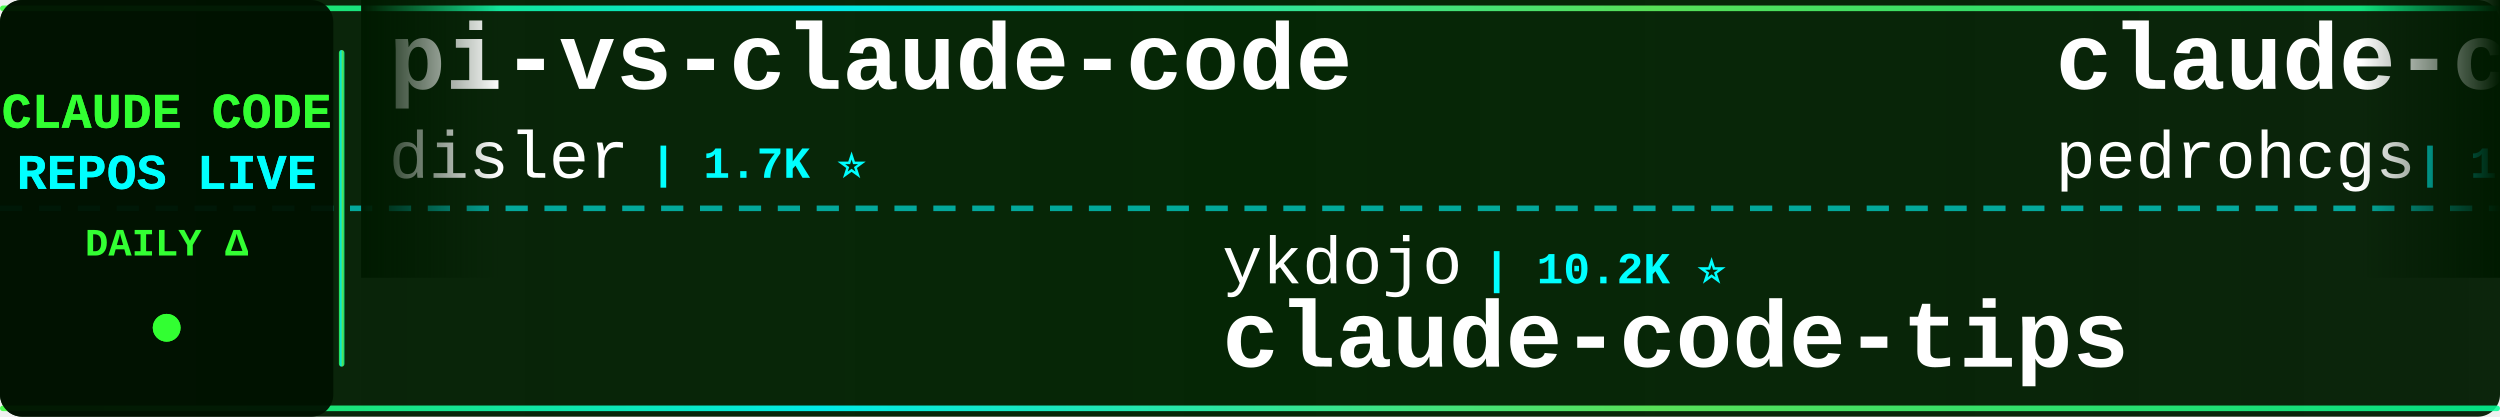
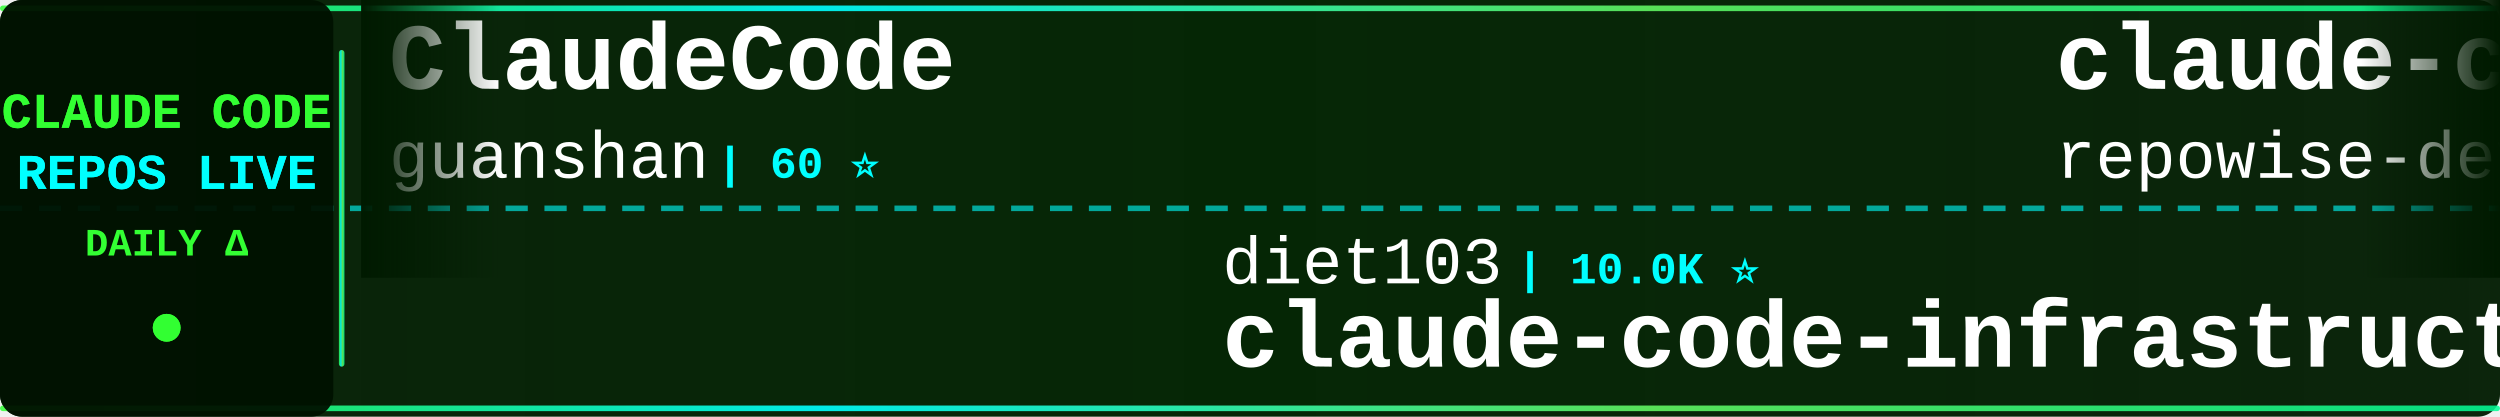
<svg xmlns="http://www.w3.org/2000/svg" width="900" height="150">
  <defs>
    <linearGradient id="tickerBg" x1="0%" y1="0%" x2="100%" y2="0%">
      <stop offset="0%" style="stop-color:#001a00;stop-opacity:0.95" />
      <stop offset="50%" style="stop-color:#002200;stop-opacity:0.98" />
      <stop offset="100%" style="stop-color:#001a00;stop-opacity:0.95" />
    </linearGradient>
    <linearGradient id="borderGrad" x1="0%" y1="0%" x2="100%" y2="0%">
      <stop offset="0%" style="stop-color:#33ff33;stop-opacity:0.85">
        <animate attributeName="stop-opacity" values="0.85;1;0.85" dur="2s" repeatCount="indefinite" />
      </stop>
      <stop offset="33%" style="stop-color:#00ffff;stop-opacity:0.9">
        <animate attributeName="stop-opacity" values="0.9;1;0.9" dur="2.2s" repeatCount="indefinite" />
      </stop>
      <stop offset="66%" style="stop-color:#66ff66;stop-opacity:0.85">
        <animate attributeName="stop-opacity" values="0.85;1;0.85" dur="1.8s" repeatCount="indefinite" />
      </stop>
      <stop offset="100%" style="stop-color:#00ff99;stop-opacity:0.85">
        <animate attributeName="stop-opacity" values="0.85;1;0.85" dur="2s" repeatCount="indefinite" />
      </stop>
    </linearGradient>
    <filter id="textGlow">
      <feGaussianBlur stdDeviation="0.1" result="coloredBlur" />
      <feMerge>
        <feMergeNode in="coloredBlur" />
        <feMergeNode in="SourceGraphic" />
      </feMerge>
    </filter>
    <filter id="metricGlow">
      <feGaussianBlur stdDeviation="0.2" result="coloredBlur" />
      <feMerge>
        <feMergeNode in="coloredBlur" />
        <feMergeNode in="SourceGraphic" />
      </feMerge>
    </filter>
    <linearGradient id="leftFade" x1="0%" y1="0%" x2="100%" y2="0%">
      <stop offset="0%" style="stop-color:#001a00;stop-opacity:1" />
      <stop offset="100%" style="stop-color:#001a00;stop-opacity:0" />
    </linearGradient>
    <linearGradient id="rightFade" x1="0%" y1="0%" x2="100%" y2="0%">
      <stop offset="0%" style="stop-color:#001a00;stop-opacity:0" />
      <stop offset="100%" style="stop-color:#001a00;stop-opacity:1" />
    </linearGradient>
  </defs>
  <rect width="900" height="150" fill="url(#tickerBg)" rx="8" />
  <rect x="0" y="2" width="900" height="2" fill="url(#borderGrad)" rx="1" />
  <rect x="0" y="146" width="900" height="2" fill="url(#borderGrad)" rx="1" />
  <line x1="0" y1="75" x2="900" y2="75" stroke="#00ffff" stroke-width="2" stroke-dasharray="8 6" opacity="0.6" />
  <rect x="0" y="0" width="120" height="150" fill="#001100" opacity="0.95" rx="8" />
  <text x="60" y="46" font-family="'Courier New', monospace" font-size="18" font-weight="bold" fill="#33ff33" text-anchor="middle" filter="url(#textGlow)">
    CLAUDE CODE
  </text>
  <text x="60" y="68" font-family="'Courier New', monospace" font-size="18" font-weight="bold" fill="#00ffff" text-anchor="middle" filter="url(#textGlow)">
    REPOS LIVE
  </text>
  <text x="60" y="92" font-family="'Courier New', monospace" font-size="14" font-weight="bold" fill="#33ff33" text-anchor="middle">
    DAILY Δ
  </text>
  <circle cx="60" cy="118" r="5" fill="#33ff33" filter="url(#metricGlow)">
    <animate attributeName="r" values="4;6;4" dur="1.5s" repeatCount="indefinite" />
    <animate attributeName="opacity" values="0.6;1;0.6" dur="1.5s" repeatCount="indefinite" />
  </circle>
  <rect x="122" y="18" width="2" height="114" fill="url(#borderGrad)" rx="1" />
  <clipPath id="tickerClip">
    <rect x="130" y="0" width="770" height="150" />
  </clipPath>
  <g clip-path="url(#tickerClip)">
    <g id="tickerItems">
      <animateTransform attributeName="transform" attributeType="XML" type="translate" from="0 0" to="-3000 0" dur="54s" repeatCount="indefinite" />
      <g transform="translate(0, 0)">
-         <text x="140" y="32" font-family="'Courier New', monospace" font-size="34" font-weight="bold" fill="#ffffff">pi-vs-claude-code</text>
-         <text x="140" y="64" font-family="'Courier New', monospace" font-size="24" font-weight="normal" fill="#ffffff" opacity="1.0">disler</text>
-         <text x="234" y="64" font-family="'Courier New', monospace" font-size="16" font-weight="bold" fill="#00ffff"> | 1.7K ⭐</text>
+         <text x="140" y="32" font-family="'Courier New', monospace" font-size="34" font-weight="bold" fill="#ffffff">ClaudeCode</text>
+         <text x="140" y="64" font-family="'Courier New', monospace" font-size="24" font-weight="normal" fill="#ffffff" opacity="1.0">guanshan</text>
+         <text x="258" y="64" font-family="'Courier New', monospace" font-size="16" font-weight="bold" fill="#00ffff"> | 60 ⭐</text>
      </g>
      <g transform="translate(300, 0)">
-         <text x="140" y="102" font-family="'Courier New', monospace" font-size="24" font-weight="normal" fill="#ffffff" opacity="1.0">ykdojo</text>
-         <text x="234" y="102" font-family="'Courier New', monospace" font-size="16" font-weight="bold" fill="#00ffff"> | 10.2K ⭐</text>
-         <text x="140" y="132" font-family="'Courier New', monospace" font-size="34" font-weight="bold" fill="#ffffff">claude-code-tips</text>
+         <text x="140" y="102" font-family="'Courier New', monospace" font-size="24" font-weight="normal" fill="#ffffff" opacity="1.0">diet103</text>
+         <text x="246" y="102" font-family="'Courier New', monospace" font-size="16" font-weight="bold" fill="#00ffff"> | 10.0K ⭐</text>
+         <text x="140" y="132" font-family="'Courier New', monospace" font-size="34" font-weight="bold" fill="#ffffff">claude-code-infrastructu...</text>
      </g>
      <g transform="translate(600, 0)">
-         <text x="140" y="32" font-family="'Courier New', monospace" font-size="34" font-weight="bold" fill="#ffffff">claude-code-my-workflow</text>
-         <text x="140" y="64" font-family="'Courier New', monospace" font-size="24" font-weight="normal" fill="#ffffff" opacity="1.0">pedrohcgs</text>
-         <text x="270" y="64" font-family="'Courier New', monospace" font-size="16" font-weight="bold" fill="#00ffff"> | 1.7K ⭐ -2</text>
+         <text x="140" y="32" font-family="'Courier New', monospace" font-size="34" font-weight="bold" fill="#ffffff">claude-code-prompts</text>
+         <text x="140" y="64" font-family="'Courier New', monospace" font-size="24" font-weight="normal" fill="#ffffff" opacity="1.0">repowise-dev</text>
+         <text x="306" y="64" font-family="'Courier New', monospace" font-size="16" font-weight="bold" fill="#00ffff"> | 1.2K ⭐</text>
      </g>
      <g transform="translate(900, 0)">
-         <text x="140" y="102" font-family="'Courier New', monospace" font-size="24" font-weight="normal" fill="#ffffff" opacity="1.0">ghuntley</text>
-         <text x="258" y="102" font-family="'Courier New', monospace" font-size="16" font-weight="bold" fill="#00ffff"> | 991 ⭐</text>
-         <text x="140" y="132" font-family="'Courier New', monospace" font-size="34" font-weight="bold" fill="#ffffff">claude-code-source-code-...</text>
+         <text x="140" y="102" font-family="'Courier New', monospace" font-size="24" font-weight="normal" fill="#ffffff" opacity="1.0">multica-ai</text>
+         <text x="282" y="102" font-family="'Courier New', monospace" font-size="16" font-weight="bold" fill="#00ffff"> | 218.8K ⭐ +74</text>
+         <text x="140" y="132" font-family="'Courier New', monospace" font-size="34" font-weight="bold" fill="#ffffff">andrej-karpathy-skills</text>
      </g>
      <g transform="translate(1200, 0)">
-         <text x="140" y="32" font-family="'Courier New', monospace" font-size="34" font-weight="bold" fill="#ffffff">andrej-karpathy-skills</text>
-         <text x="140" y="64" font-family="'Courier New', monospace" font-size="24" font-weight="normal" fill="#ffffff" opacity="1.0">multica-ai</text>
-         <text x="282" y="64" font-family="'Courier New', monospace" font-size="16" font-weight="bold" fill="#00ffff"> | 218.8K ⭐ +121</text>
+         <text x="140" y="32" font-family="'Courier New', monospace" font-size="34" font-weight="bold" fill="#ffffff">ClaudeCode-Portable</text>
+         <text x="140" y="64" font-family="'Courier New', monospace" font-size="24" font-weight="normal" fill="#ffffff" opacity="1.0">techjarves</text>
+         <text x="282" y="64" font-family="'Courier New', monospace" font-size="16" font-weight="bold" fill="#00ffff"> | 1.6K ⭐</text>
      </g>
      <g transform="translate(1500, 0)">
-         <text x="140" y="102" font-family="'Courier New', monospace" font-size="24" font-weight="normal" fill="#ffffff" opacity="1.0">jarmuine</text>
-         <text x="258" y="102" font-family="'Courier New', monospace" font-size="16" font-weight="bold" fill="#00ffff"> | 2.3K ⭐</text>
+         <text x="140" y="102" font-family="'Courier New', monospace" font-size="24" font-weight="normal" fill="#ffffff" opacity="1.0">ccplugins</text>
+         <text x="270" y="102" font-family="'Courier New', monospace" font-size="16" font-weight="bold" fill="#00ffff"> | 970 ⭐</text>
+         <text x="140" y="132" font-family="'Courier New', monospace" font-size="34" font-weight="bold" fill="#ffffff">awesome-claude-code-plug...</text>
+       </g>
+       <g transform="translate(1800, 0)">
+         <text x="140" y="32" font-family="'Courier New', monospace" font-size="34" font-weight="bold" fill="#ffffff">collection-claude-code-s...</text>
+         <text x="140" y="64" font-family="'Courier New', monospace" font-size="24" font-weight="normal" fill="#ffffff" opacity="1.0">chauncygu</text>
+         <text x="270" y="64" font-family="'Courier New', monospace" font-size="16" font-weight="bold" fill="#00ffff"> | 2.8K ⭐</text>
+       </g>
+       <g transform="translate(2100, 0)">
+         <text x="140" y="102" font-family="'Courier New', monospace" font-size="24" font-weight="normal" fill="#ffffff" opacity="1.0">Donchitos</text>
+         <text x="270" y="102" font-family="'Courier New', monospace" font-size="16" font-weight="bold" fill="#00ffff"> | 26.2K ⭐ +11</text>
+         <text x="140" y="132" font-family="'Courier New', monospace" font-size="34" font-weight="bold" fill="#ffffff">Claude-Code-Game-Studios</text>
+       </g>
+       <g transform="translate(2400, 0)">
+         <text x="140" y="32" font-family="'Courier New', monospace" font-size="34" font-weight="bold" fill="#ffffff">claude-code</text>
+         <text x="140" y="64" font-family="'Courier New', monospace" font-size="24" font-weight="normal" fill="#ffffff" opacity="1.0">anthropics</text>
+         <text x="282" y="64" font-family="'Courier New', monospace" font-size="16" font-weight="bold" fill="#00ffff"> | 150.2K ⭐ +27</text>
+       </g>
+       <g transform="translate(2700, 0)">
+         <text x="140" y="102" font-family="'Courier New', monospace" font-size="24" font-weight="normal" fill="#ffffff" opacity="1.0">Tinkeringg-Lab</text>
+         <text x="330" y="102" font-family="'Courier New', monospace" font-size="16" font-weight="bold" fill="#00ffff"> | 215 ⭐</text>
        <text x="140" y="132" font-family="'Courier New', monospace" font-size="34" font-weight="bold" fill="#ffffff">claude-code</text>
      </g>
-       <g transform="translate(1800, 0)">
-         <text x="140" y="32" font-family="'Courier New', monospace" font-size="34" font-weight="bold" fill="#ffffff">claude-coder</text>
-         <text x="140" y="64" font-family="'Courier New', monospace" font-size="24" font-weight="normal" fill="#ffffff" opacity="1.0">kodu-ai</text>
-         <text x="246" y="64" font-family="'Courier New', monospace" font-size="16" font-weight="bold" fill="#00ffff"> | 5.2K ⭐</text>
-       </g>
-       <g transform="translate(2100, 0)">
-         <text x="140" y="102" font-family="'Courier New', monospace" font-size="24" font-weight="normal" fill="#ffffff" opacity="1.0">https-deeplearning-ai</text>
-         <text x="414" y="102" font-family="'Courier New', monospace" font-size="16" font-weight="bold" fill="#00ffff"> | 555 ⭐</text>
-         <text x="140" y="132" font-family="'Courier New', monospace" font-size="34" font-weight="bold" fill="#ffffff">sc-claude-code-files</text>
-       </g>
-       <g transform="translate(2400, 0)">
-         <text x="140" y="32" font-family="'Courier New', monospace" font-size="34" font-weight="bold" fill="#ffffff">claude-code-guide</text>
-         <text x="140" y="64" font-family="'Courier New', monospace" font-size="24" font-weight="normal" fill="#ffffff" opacity="1.0">zebbern</text>
-         <text x="246" y="64" font-family="'Courier New', monospace" font-size="16" font-weight="bold" fill="#00ffff"> | 4.7K ⭐</text>
-       </g>
-       <g transform="translate(2700, 0)">
-         <text x="140" y="102" font-family="'Courier New', monospace" font-size="24" font-weight="normal" fill="#ffffff" opacity="1.0">OneRedOak</text>
-         <text x="270" y="102" font-family="'Courier New', monospace" font-size="16" font-weight="bold" fill="#00ffff"> | 3.9K ⭐ -1</text>
-         <text x="140" y="132" font-family="'Courier New', monospace" font-size="34" font-weight="bold" fill="#ffffff">claude-code-workflows</text>
-       </g>
      <g transform="translate(3000, 0)">
-         <text x="140" y="32" font-family="'Courier New', monospace" font-size="34" font-weight="bold" fill="#ffffff">pi-vs-claude-code</text>
-         <text x="140" y="64" font-family="'Courier New', monospace" font-size="24" font-weight="normal" fill="#ffffff" opacity="1.0">disler</text>
-         <text x="234" y="64" font-family="'Courier New', monospace" font-size="16" font-weight="bold" fill="#00ffff"> | 1.7K ⭐</text>
+         <text x="140" y="32" font-family="'Courier New', monospace" font-size="34" font-weight="bold" fill="#ffffff">ClaudeCode</text>
+         <text x="140" y="64" font-family="'Courier New', monospace" font-size="24" font-weight="normal" fill="#ffffff" opacity="1.0">guanshan</text>
+         <text x="258" y="64" font-family="'Courier New', monospace" font-size="16" font-weight="bold" fill="#00ffff"> | 60 ⭐</text>
      </g>
      <g transform="translate(3300, 0)">
-         <text x="140" y="102" font-family="'Courier New', monospace" font-size="24" font-weight="normal" fill="#ffffff" opacity="1.0">ykdojo</text>
-         <text x="234" y="102" font-family="'Courier New', monospace" font-size="16" font-weight="bold" fill="#00ffff"> | 10.2K ⭐</text>
-         <text x="140" y="132" font-family="'Courier New', monospace" font-size="34" font-weight="bold" fill="#ffffff">claude-code-tips</text>
+         <text x="140" y="102" font-family="'Courier New', monospace" font-size="24" font-weight="normal" fill="#ffffff" opacity="1.0">diet103</text>
+         <text x="246" y="102" font-family="'Courier New', monospace" font-size="16" font-weight="bold" fill="#00ffff"> | 10.0K ⭐</text>
+         <text x="140" y="132" font-family="'Courier New', monospace" font-size="34" font-weight="bold" fill="#ffffff">claude-code-infrastructu...</text>
      </g>
      <g transform="translate(3600, 0)">
-         <text x="140" y="32" font-family="'Courier New', monospace" font-size="34" font-weight="bold" fill="#ffffff">claude-code-my-workflow</text>
-         <text x="140" y="64" font-family="'Courier New', monospace" font-size="24" font-weight="normal" fill="#ffffff" opacity="1.0">pedrohcgs</text>
-         <text x="270" y="64" font-family="'Courier New', monospace" font-size="16" font-weight="bold" fill="#00ffff"> | 1.7K ⭐ -2</text>
+         <text x="140" y="32" font-family="'Courier New', monospace" font-size="34" font-weight="bold" fill="#ffffff">claude-code-prompts</text>
+         <text x="140" y="64" font-family="'Courier New', monospace" font-size="24" font-weight="normal" fill="#ffffff" opacity="1.0">repowise-dev</text>
+         <text x="306" y="64" font-family="'Courier New', monospace" font-size="16" font-weight="bold" fill="#00ffff"> | 1.2K ⭐</text>
      </g>
      <g transform="translate(3900, 0)">
-         <text x="140" y="102" font-family="'Courier New', monospace" font-size="24" font-weight="normal" fill="#ffffff" opacity="1.0">ghuntley</text>
-         <text x="258" y="102" font-family="'Courier New', monospace" font-size="16" font-weight="bold" fill="#00ffff"> | 991 ⭐</text>
-         <text x="140" y="132" font-family="'Courier New', monospace" font-size="34" font-weight="bold" fill="#ffffff">claude-code-source-code-...</text>
+         <text x="140" y="102" font-family="'Courier New', monospace" font-size="24" font-weight="normal" fill="#ffffff" opacity="1.0">multica-ai</text>
+         <text x="282" y="102" font-family="'Courier New', monospace" font-size="16" font-weight="bold" fill="#00ffff"> | 218.8K ⭐ +74</text>
+         <text x="140" y="132" font-family="'Courier New', monospace" font-size="34" font-weight="bold" fill="#ffffff">andrej-karpathy-skills</text>
      </g>
    </g>
  </g>
  <rect x="130" y="0" width="50" height="100" fill="url(#leftFade)" />
  <rect x="850" y="0" width="50" height="100" fill="url(#rightFade)" />
</svg>
